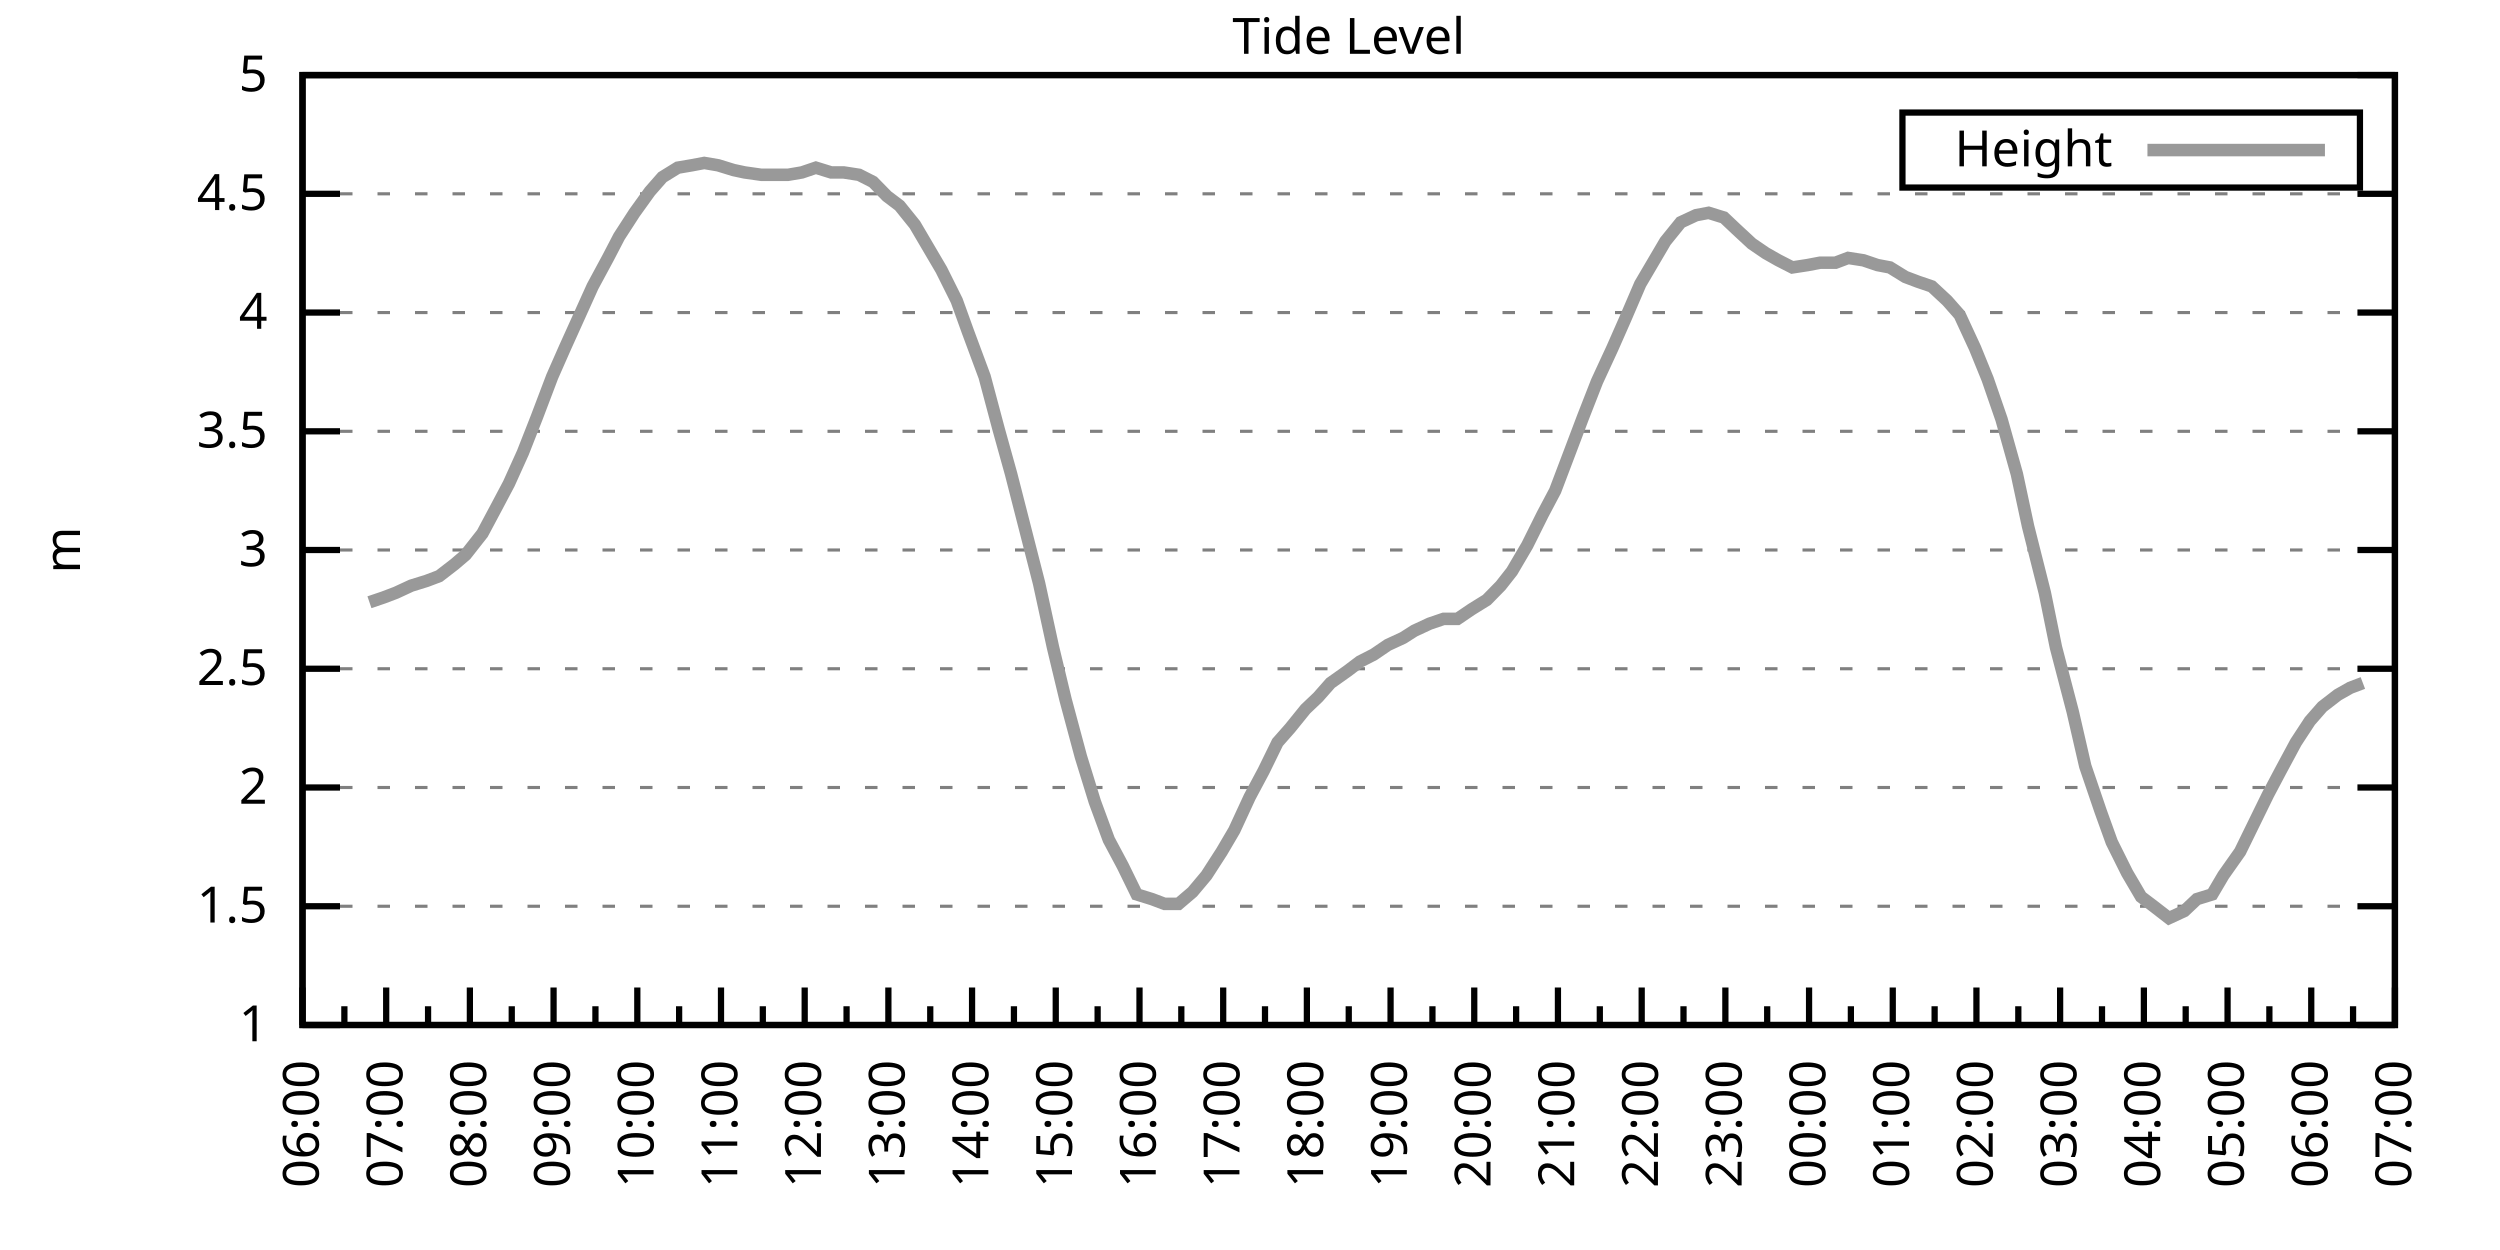
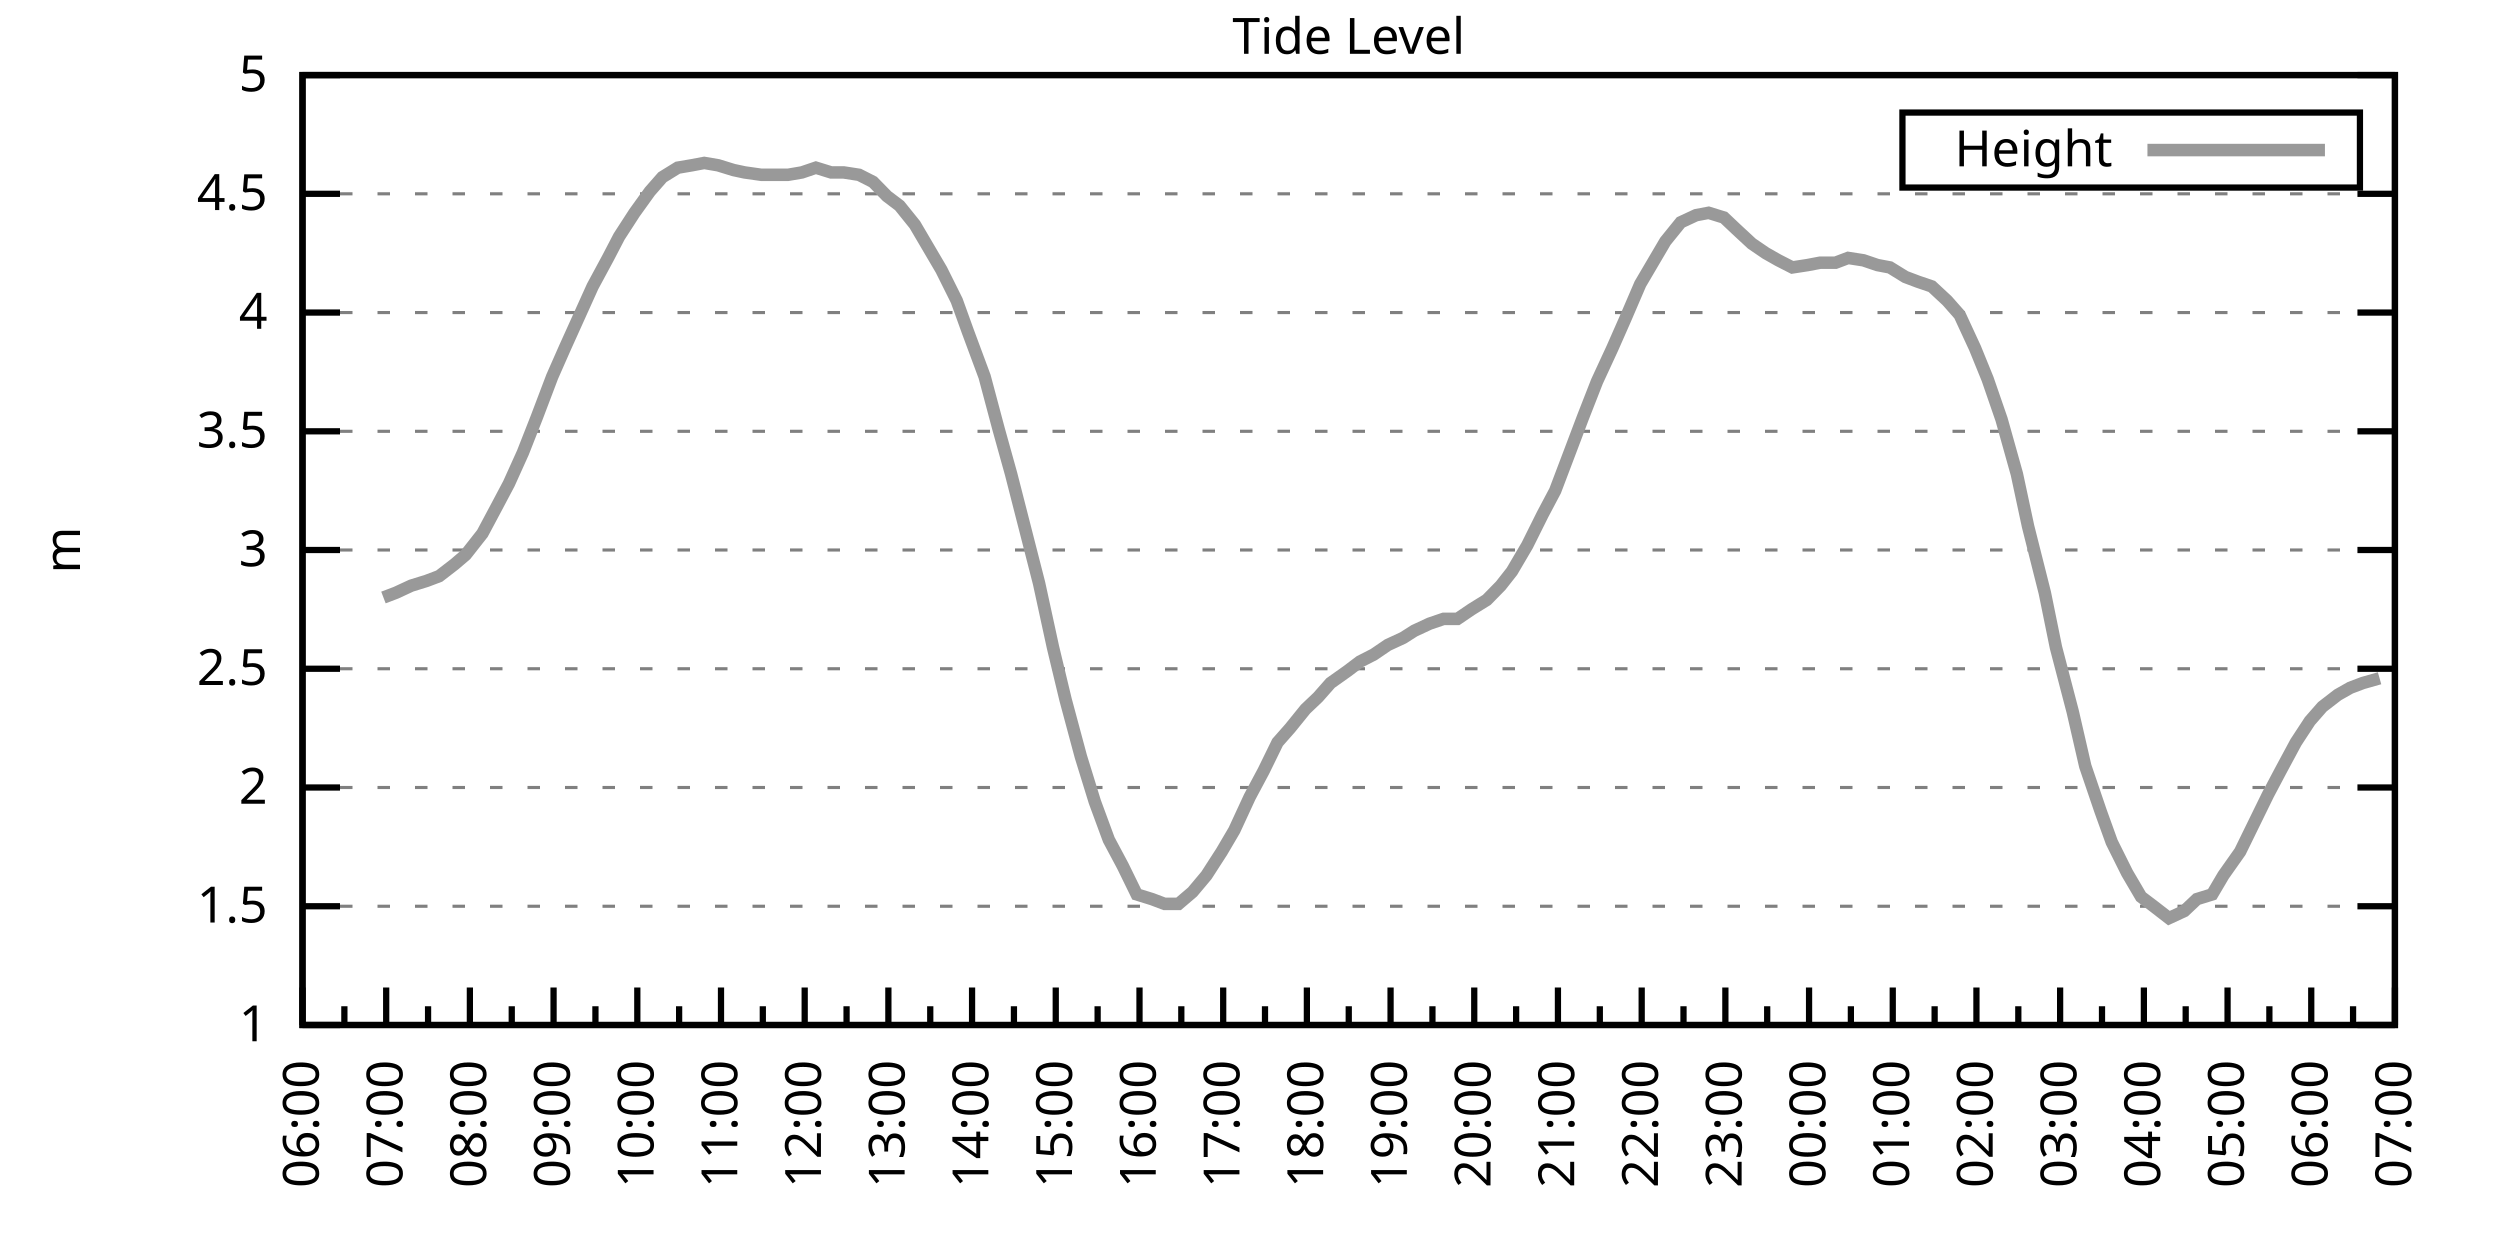
<svg xmlns="http://www.w3.org/2000/svg" xmlns:xlink="http://www.w3.org/1999/xlink" width="400" height="200" viewBox="0 0 400 200">
  <g id="gnuplot_canvas">
    <rect x="0" y="0" width="400" height="200" fill="none" />
    <defs>
      <circle id="gpDot" r="0.5" stroke-width="0.5" stroke="currentColor" />
      <path id="gpPt0" stroke-width="0.333" stroke="currentColor" d="M-1,0 h2 M0,-1 v2" />
      <path id="gpPt1" stroke-width="0.333" stroke="currentColor" d="M-1,-1 L1,1 M1,-1 L-1,1" />
      <path id="gpPt2" stroke-width="0.333" stroke="currentColor" d="M-1,0 L1,0 M0,-1 L0,1 M-1,-1 L1,1 M-1,1 L1,-1" />
      <rect id="gpPt3" stroke-width="0.333" stroke="currentColor" x="-1" y="-1" width="2" height="2" />
      <rect id="gpPt4" stroke-width="0.333" stroke="currentColor" fill="currentColor" x="-1" y="-1" width="2" height="2" />
      <circle id="gpPt5" stroke-width="0.333" stroke="currentColor" cx="0" cy="0" r="1" />
      <use xlink:href="#gpPt5" id="gpPt6" fill="currentColor" stroke="none" />
      <path id="gpPt7" stroke-width="0.333" stroke="currentColor" d="M0,-1.33 L-1.33,0.67 L1.33,0.67 z" />
      <use xlink:href="#gpPt7" id="gpPt8" fill="currentColor" stroke="none" />
      <use xlink:href="#gpPt7" id="gpPt9" stroke="currentColor" transform="rotate(180)" />
      <use xlink:href="#gpPt9" id="gpPt10" fill="currentColor" stroke="none" />
      <use xlink:href="#gpPt3" id="gpPt11" stroke="currentColor" transform="rotate(45)" />
      <use xlink:href="#gpPt11" id="gpPt12" fill="currentColor" stroke="none" />
      <path id="gpPt13" stroke-width="0.333" stroke="currentColor" d="M0,1.330 L1.265,0.411 L0.782,-1.067 L-0.782,-1.076 L-1.265,0.411 z" />
      <use xlink:href="#gpPt13" id="gpPt14" fill="currentColor" stroke="none" />
      <filter id="textbox" filterUnits="objectBoundingBox" x="0" y="0" height="1" width="1">
        <feFlood flood-color="white" flood-opacity="1" result="bgnd" />
        <feComposite in="SourceGraphic" in2="bgnd" operator="atop" />
      </filter>
      <filter id="greybox" filterUnits="objectBoundingBox" x="0" y="0" height="1" width="1">
        <feFlood flood-color="lightgrey" flood-opacity="1" result="grey" />
        <feComposite in="SourceGraphic" in2="grey" operator="atop" />
      </filter>
    </defs>
    <g fill="none" color="white" stroke="currentColor" stroke-width="1.00" stroke-linecap="butt" stroke-linejoin="miter">
</g>
    <g fill="none" color="black" stroke="currentColor" stroke-width="1.00" stroke-linecap="butt" stroke-linejoin="miter">
      <g stroke="none" shape-rendering="crispEdges">
        <polygon fill="rgb(255, 255, 255)" points="48.40,164.00 383.18,164.00 383.18,12.02 48.40,12.02 " />
      </g>
    </g>
    <g fill="none" color="black" stroke="currentColor" stroke-width="1.00" stroke-linecap="butt" stroke-linejoin="miter">
</g>
    <g fill="none" color="black" stroke="black" stroke-width="0.50" stroke-linecap="butt" stroke-linejoin="miter">
</g>
    <g fill="none" color="gray" stroke="currentColor" stroke-width="0.50" stroke-linecap="butt" stroke-linejoin="miter">
      <path stroke="gray" stroke-dasharray="2,4" class="gridline" d="M48.40,164.00 L383.19,164.00  " />
    </g>
    <g fill="none" color="gray" stroke="gray" stroke-width="1.00" stroke-linecap="butt" stroke-linejoin="miter">
</g>
    <g fill="none" color="black" stroke="currentColor" stroke-width="1.00" stroke-linecap="butt" stroke-linejoin="miter">
      <path stroke="black" d="M48.40,164.00 L54.40,164.00 M383.19,164.00 L377.19,164.00  " />
      <g transform="translate(42.80,166.60)" stroke="none" fill="black" font-family="Sans" font-size="8.00" text-anchor="end">
        <text>
          <tspan font-family="Sans"> 1</tspan>
        </text>
      </g>
    </g>
    <g fill="none" color="black" stroke="currentColor" stroke-width="1.00" stroke-linecap="butt" stroke-linejoin="miter">
</g>
    <g fill="none" color="black" stroke="black" stroke-width="0.50" stroke-linecap="butt" stroke-linejoin="miter">
</g>
    <g fill="none" color="gray" stroke="currentColor" stroke-width="0.50" stroke-linecap="butt" stroke-linejoin="miter">
      <path stroke="gray" stroke-dasharray="2,4" class="gridline" d="M48.40,145.00 L383.19,145.00  " />
    </g>
    <g fill="none" color="gray" stroke="gray" stroke-width="1.00" stroke-linecap="butt" stroke-linejoin="miter">
</g>
    <g fill="none" color="black" stroke="currentColor" stroke-width="1.00" stroke-linecap="butt" stroke-linejoin="miter">
      <path stroke="black" d="M48.40,145.00 L54.40,145.00 M383.19,145.00 L377.19,145.00  " />
      <g transform="translate(42.80,147.60)" stroke="none" fill="black" font-family="Sans" font-size="8.00" text-anchor="end">
        <text>
          <tspan font-family="Sans"> 1.5</tspan>
        </text>
      </g>
    </g>
    <g fill="none" color="black" stroke="currentColor" stroke-width="1.00" stroke-linecap="butt" stroke-linejoin="miter">
</g>
    <g fill="none" color="black" stroke="black" stroke-width="0.50" stroke-linecap="butt" stroke-linejoin="miter">
</g>
    <g fill="none" color="gray" stroke="currentColor" stroke-width="0.50" stroke-linecap="butt" stroke-linejoin="miter">
      <path stroke="gray" stroke-dasharray="2,4" class="gridline" d="M48.40,126.00 L383.19,126.00  " />
    </g>
    <g fill="none" color="gray" stroke="gray" stroke-width="1.00" stroke-linecap="butt" stroke-linejoin="miter">
</g>
    <g fill="none" color="black" stroke="currentColor" stroke-width="1.00" stroke-linecap="butt" stroke-linejoin="miter">
      <path stroke="black" d="M48.40,126.00 L54.40,126.00 M383.19,126.00 L377.19,126.00  " />
      <g transform="translate(42.80,128.60)" stroke="none" fill="black" font-family="Sans" font-size="8.00" text-anchor="end">
        <text>
          <tspan font-family="Sans"> 2</tspan>
        </text>
      </g>
    </g>
    <g fill="none" color="black" stroke="currentColor" stroke-width="1.00" stroke-linecap="butt" stroke-linejoin="miter">
</g>
    <g fill="none" color="black" stroke="black" stroke-width="0.50" stroke-linecap="butt" stroke-linejoin="miter">
</g>
    <g fill="none" color="gray" stroke="currentColor" stroke-width="0.50" stroke-linecap="butt" stroke-linejoin="miter">
      <path stroke="gray" stroke-dasharray="2,4" class="gridline" d="M48.40,107.00 L383.19,107.00  " />
    </g>
    <g fill="none" color="gray" stroke="gray" stroke-width="1.00" stroke-linecap="butt" stroke-linejoin="miter">
</g>
    <g fill="none" color="black" stroke="currentColor" stroke-width="1.00" stroke-linecap="butt" stroke-linejoin="miter">
      <path stroke="black" d="M48.40,107.00 L54.40,107.00 M383.19,107.00 L377.19,107.00  " />
      <g transform="translate(42.80,109.60)" stroke="none" fill="black" font-family="Sans" font-size="8.00" text-anchor="end">
        <text>
          <tspan font-family="Sans"> 2.5</tspan>
        </text>
      </g>
    </g>
    <g fill="none" color="black" stroke="currentColor" stroke-width="1.00" stroke-linecap="butt" stroke-linejoin="miter">
</g>
    <g fill="none" color="black" stroke="black" stroke-width="0.50" stroke-linecap="butt" stroke-linejoin="miter">
</g>
    <g fill="none" color="gray" stroke="currentColor" stroke-width="0.50" stroke-linecap="butt" stroke-linejoin="miter">
      <path stroke="gray" stroke-dasharray="2,4" class="gridline" d="M48.40,88.00 L383.19,88.00  " />
    </g>
    <g fill="none" color="gray" stroke="gray" stroke-width="1.00" stroke-linecap="butt" stroke-linejoin="miter">
</g>
    <g fill="none" color="black" stroke="currentColor" stroke-width="1.00" stroke-linecap="butt" stroke-linejoin="miter">
      <path stroke="black" d="M48.40,88.00 L54.40,88.00 M383.19,88.00 L377.19,88.00  " />
      <g transform="translate(42.80,90.60)" stroke="none" fill="black" font-family="Sans" font-size="8.00" text-anchor="end">
        <text>
          <tspan font-family="Sans"> 3</tspan>
        </text>
      </g>
    </g>
    <g fill="none" color="black" stroke="currentColor" stroke-width="1.00" stroke-linecap="butt" stroke-linejoin="miter">
</g>
    <g fill="none" color="black" stroke="black" stroke-width="0.50" stroke-linecap="butt" stroke-linejoin="miter">
</g>
    <g fill="none" color="gray" stroke="currentColor" stroke-width="0.50" stroke-linecap="butt" stroke-linejoin="miter">
      <path stroke="gray" stroke-dasharray="2,4" class="gridline" d="M48.40,69.01 L383.19,69.01  " />
    </g>
    <g fill="none" color="gray" stroke="gray" stroke-width="1.00" stroke-linecap="butt" stroke-linejoin="miter">
</g>
    <g fill="none" color="black" stroke="currentColor" stroke-width="1.00" stroke-linecap="butt" stroke-linejoin="miter">
      <path stroke="black" d="M48.40,69.01 L54.40,69.01 M383.19,69.01 L377.19,69.01  " />
      <g transform="translate(42.80,71.61)" stroke="none" fill="black" font-family="Sans" font-size="8.00" text-anchor="end">
        <text>
          <tspan font-family="Sans"> 3.5</tspan>
        </text>
      </g>
    </g>
    <g fill="none" color="black" stroke="currentColor" stroke-width="1.00" stroke-linecap="butt" stroke-linejoin="miter">
</g>
    <g fill="none" color="black" stroke="black" stroke-width="0.50" stroke-linecap="butt" stroke-linejoin="miter">
</g>
    <g fill="none" color="gray" stroke="currentColor" stroke-width="0.50" stroke-linecap="butt" stroke-linejoin="miter">
      <path stroke="gray" stroke-dasharray="2,4" class="gridline" d="M48.40,50.01 L383.19,50.01  " />
    </g>
    <g fill="none" color="gray" stroke="gray" stroke-width="1.00" stroke-linecap="butt" stroke-linejoin="miter">
</g>
    <g fill="none" color="black" stroke="currentColor" stroke-width="1.00" stroke-linecap="butt" stroke-linejoin="miter">
      <path stroke="black" d="M48.40,50.01 L54.40,50.01 M383.19,50.01 L377.19,50.01  " />
      <g transform="translate(42.80,52.61)" stroke="none" fill="black" font-family="Sans" font-size="8.00" text-anchor="end">
        <text>
          <tspan font-family="Sans"> 4</tspan>
        </text>
      </g>
    </g>
    <g fill="none" color="black" stroke="currentColor" stroke-width="1.00" stroke-linecap="butt" stroke-linejoin="miter">
</g>
    <g fill="none" color="black" stroke="black" stroke-width="0.50" stroke-linecap="butt" stroke-linejoin="miter">
</g>
    <g fill="none" color="gray" stroke="currentColor" stroke-width="0.50" stroke-linecap="butt" stroke-linejoin="miter">
      <path stroke="gray" stroke-dasharray="2,4" class="gridline" d="M48.40,31.01 L383.19,31.01  " />
    </g>
    <g fill="none" color="gray" stroke="gray" stroke-width="1.00" stroke-linecap="butt" stroke-linejoin="miter">
</g>
    <g fill="none" color="black" stroke="currentColor" stroke-width="1.00" stroke-linecap="butt" stroke-linejoin="miter">
      <path stroke="black" d="M48.40,31.01 L54.40,31.01 M383.19,31.01 L377.19,31.01  " />
      <g transform="translate(42.80,33.61)" stroke="none" fill="black" font-family="Sans" font-size="8.00" text-anchor="end">
        <text>
          <tspan font-family="Sans"> 4.5</tspan>
        </text>
      </g>
    </g>
    <g fill="none" color="black" stroke="currentColor" stroke-width="1.00" stroke-linecap="butt" stroke-linejoin="miter">
</g>
    <g fill="none" color="black" stroke="black" stroke-width="0.50" stroke-linecap="butt" stroke-linejoin="miter">
</g>
    <g fill="none" color="gray" stroke="currentColor" stroke-width="0.50" stroke-linecap="butt" stroke-linejoin="miter">
      <path stroke="gray" stroke-dasharray="2,4" class="gridline" d="M48.40,12.01 L383.19,12.01  " />
    </g>
    <g fill="none" color="gray" stroke="gray" stroke-width="1.00" stroke-linecap="butt" stroke-linejoin="miter">
</g>
    <g fill="none" color="black" stroke="currentColor" stroke-width="1.00" stroke-linecap="butt" stroke-linejoin="miter">
      <path stroke="black" d="M48.40,12.01 L54.40,12.01 M383.19,12.01 L377.19,12.01  " />
      <g transform="translate(42.80,14.61)" stroke="none" fill="black" font-family="Sans" font-size="8.00" text-anchor="end">
        <text>
          <tspan font-family="Sans"> 5</tspan>
        </text>
      </g>
    </g>
    <g fill="none" color="black" stroke="currentColor" stroke-width="1.00" stroke-linecap="butt" stroke-linejoin="miter">
      <path stroke="black" d="M48.40,164.00 L48.40,158.00  " />
      <g transform="translate(51.00,169.60) rotate(270)" stroke="none" fill="black" font-family="Sans" font-size="8.00" text-anchor="end">
        <text>
          <tspan font-family="Sans">06:00</tspan>
        </text>
      </g>
    </g>
    <g fill="none" color="black" stroke="currentColor" stroke-width="1.00" stroke-linecap="butt" stroke-linejoin="miter">
      <path stroke="black" d="M55.10,164.00 L55.10,161.00 M61.79,164.00 L61.79,158.00  " />
      <g transform="translate(64.39,169.60) rotate(270)" stroke="none" fill="black" font-family="Sans" font-size="8.00" text-anchor="end">
        <text>
          <tspan font-family="Sans">07:00</tspan>
        </text>
      </g>
    </g>
    <g fill="none" color="black" stroke="currentColor" stroke-width="1.00" stroke-linecap="butt" stroke-linejoin="miter">
      <path stroke="black" d="M68.49,164.00 L68.49,161.00 M75.18,164.00 L75.18,158.00  " />
      <g transform="translate(77.78,169.60) rotate(270)" stroke="none" fill="black" font-family="Sans" font-size="8.00" text-anchor="end">
        <text>
          <tspan font-family="Sans">08:00</tspan>
        </text>
      </g>
    </g>
    <g fill="none" color="black" stroke="currentColor" stroke-width="1.00" stroke-linecap="butt" stroke-linejoin="miter">
      <path stroke="black" d="M81.88,164.00 L81.88,161.00 M88.57,164.00 L88.57,158.00  " />
      <g transform="translate(91.17,169.60) rotate(270)" stroke="none" fill="black" font-family="Sans" font-size="8.00" text-anchor="end">
        <text>
          <tspan font-family="Sans">09:00</tspan>
        </text>
      </g>
    </g>
    <g fill="none" color="black" stroke="currentColor" stroke-width="1.00" stroke-linecap="butt" stroke-linejoin="miter">
      <path stroke="black" d="M95.27,164.00 L95.27,161.00 M101.97,164.00 L101.97,158.00  " />
      <g transform="translate(104.57,169.60) rotate(270)" stroke="none" fill="black" font-family="Sans" font-size="8.00" text-anchor="end">
        <text>
          <tspan font-family="Sans">10:00</tspan>
        </text>
      </g>
    </g>
    <g fill="none" color="black" stroke="currentColor" stroke-width="1.00" stroke-linecap="butt" stroke-linejoin="miter">
      <path stroke="black" d="M108.66,164.00 L108.66,161.00 M115.36,164.00 L115.36,158.00  " />
      <g transform="translate(117.96,169.60) rotate(270)" stroke="none" fill="black" font-family="Sans" font-size="8.00" text-anchor="end">
        <text>
          <tspan font-family="Sans">11:00</tspan>
        </text>
      </g>
    </g>
    <g fill="none" color="black" stroke="currentColor" stroke-width="1.00" stroke-linecap="butt" stroke-linejoin="miter">
      <path stroke="black" d="M122.05,164.00 L122.05,161.00 M128.75,164.00 L128.75,158.00  " />
      <g transform="translate(131.35,169.60) rotate(270)" stroke="none" fill="black" font-family="Sans" font-size="8.00" text-anchor="end">
        <text>
          <tspan font-family="Sans">12:00</tspan>
        </text>
      </g>
    </g>
    <g fill="none" color="black" stroke="currentColor" stroke-width="1.00" stroke-linecap="butt" stroke-linejoin="miter">
      <path stroke="black" d="M135.45,164.00 L135.45,161.00 M142.14,164.00 L142.14,158.00  " />
      <g transform="translate(144.74,169.60) rotate(270)" stroke="none" fill="black" font-family="Sans" font-size="8.00" text-anchor="end">
        <text>
          <tspan font-family="Sans">13:00</tspan>
        </text>
      </g>
    </g>
    <g fill="none" color="black" stroke="currentColor" stroke-width="1.00" stroke-linecap="butt" stroke-linejoin="miter">
      <path stroke="black" d="M148.84,164.00 L148.84,161.00 M155.53,164.00 L155.53,158.00  " />
      <g transform="translate(158.13,169.60) rotate(270)" stroke="none" fill="black" font-family="Sans" font-size="8.00" text-anchor="end">
        <text>
          <tspan font-family="Sans">14:00</tspan>
        </text>
      </g>
    </g>
    <g fill="none" color="black" stroke="currentColor" stroke-width="1.00" stroke-linecap="butt" stroke-linejoin="miter">
      <path stroke="black" d="M162.23,164.00 L162.23,161.00 M168.92,164.00 L168.92,158.00  " />
      <g transform="translate(171.52,169.60) rotate(270)" stroke="none" fill="black" font-family="Sans" font-size="8.00" text-anchor="end">
        <text>
          <tspan font-family="Sans">15:00</tspan>
        </text>
      </g>
    </g>
    <g fill="none" color="black" stroke="currentColor" stroke-width="1.00" stroke-linecap="butt" stroke-linejoin="miter">
      <path stroke="black" d="M175.62,164.00 L175.62,161.00 M182.32,164.00 L182.32,158.00  " />
      <g transform="translate(184.92,169.60) rotate(270)" stroke="none" fill="black" font-family="Sans" font-size="8.00" text-anchor="end">
        <text>
          <tspan font-family="Sans">16:00</tspan>
        </text>
      </g>
    </g>
    <g fill="none" color="black" stroke="currentColor" stroke-width="1.00" stroke-linecap="butt" stroke-linejoin="miter">
      <path stroke="black" d="M189.01,164.00 L189.01,161.00 M195.71,164.00 L195.71,158.00  " />
      <g transform="translate(198.31,169.60) rotate(270)" stroke="none" fill="black" font-family="Sans" font-size="8.00" text-anchor="end">
        <text>
          <tspan font-family="Sans">17:00</tspan>
        </text>
      </g>
    </g>
    <g fill="none" color="black" stroke="currentColor" stroke-width="1.00" stroke-linecap="butt" stroke-linejoin="miter">
      <path stroke="black" d="M202.40,164.00 L202.40,161.00 M209.10,164.00 L209.10,158.00  " />
      <g transform="translate(211.70,169.60) rotate(270)" stroke="none" fill="black" font-family="Sans" font-size="8.00" text-anchor="end">
        <text>
          <tspan font-family="Sans">18:00</tspan>
        </text>
      </g>
    </g>
    <g fill="none" color="black" stroke="currentColor" stroke-width="1.00" stroke-linecap="butt" stroke-linejoin="miter">
      <path stroke="black" d="M215.80,164.00 L215.80,161.00 M222.49,164.00 L222.49,158.00  " />
      <g transform="translate(225.09,169.60) rotate(270)" stroke="none" fill="black" font-family="Sans" font-size="8.00" text-anchor="end">
        <text>
          <tspan font-family="Sans">19:00</tspan>
        </text>
      </g>
    </g>
    <g fill="none" color="black" stroke="currentColor" stroke-width="1.00" stroke-linecap="butt" stroke-linejoin="miter">
      <path stroke="black" d="M229.19,164.00 L229.19,161.00 M235.88,164.00 L235.88,158.00  " />
      <g transform="translate(238.48,169.60) rotate(270)" stroke="none" fill="black" font-family="Sans" font-size="8.00" text-anchor="end">
        <text>
          <tspan font-family="Sans">20:00</tspan>
        </text>
      </g>
    </g>
    <g fill="none" color="black" stroke="currentColor" stroke-width="1.00" stroke-linecap="butt" stroke-linejoin="miter">
      <path stroke="black" d="M242.58,164.00 L242.58,161.00 M249.27,164.00 L249.27,158.00  " />
      <g transform="translate(251.87,169.60) rotate(270)" stroke="none" fill="black" font-family="Sans" font-size="8.00" text-anchor="end">
        <text>
          <tspan font-family="Sans">21:00</tspan>
        </text>
      </g>
    </g>
    <g fill="none" color="black" stroke="currentColor" stroke-width="1.00" stroke-linecap="butt" stroke-linejoin="miter">
      <path stroke="black" d="M255.97,164.00 L255.97,161.00 M262.67,164.00 L262.67,158.00  " />
      <g transform="translate(265.27,169.60) rotate(270)" stroke="none" fill="black" font-family="Sans" font-size="8.00" text-anchor="end">
        <text>
          <tspan font-family="Sans">22:00</tspan>
        </text>
      </g>
    </g>
    <g fill="none" color="black" stroke="currentColor" stroke-width="1.00" stroke-linecap="butt" stroke-linejoin="miter">
      <path stroke="black" d="M269.36,164.00 L269.36,161.00 M276.06,164.00 L276.06,158.00  " />
      <g transform="translate(278.66,169.60) rotate(270)" stroke="none" fill="black" font-family="Sans" font-size="8.00" text-anchor="end">
        <text>
          <tspan font-family="Sans">23:00</tspan>
        </text>
      </g>
    </g>
    <g fill="none" color="black" stroke="currentColor" stroke-width="1.00" stroke-linecap="butt" stroke-linejoin="miter">
      <path stroke="black" d="M282.75,164.00 L282.75,161.00 M289.45,164.00 L289.45,158.00  " />
      <g transform="translate(292.05,169.60) rotate(270)" stroke="none" fill="black" font-family="Sans" font-size="8.00" text-anchor="end">
        <text>
          <tspan font-family="Sans">00:00</tspan>
        </text>
      </g>
    </g>
    <g fill="none" color="black" stroke="currentColor" stroke-width="1.00" stroke-linecap="butt" stroke-linejoin="miter">
      <path stroke="black" d="M296.14,164.00 L296.14,161.00 M302.84,164.00 L302.84,158.00  " />
      <g transform="translate(305.44,169.60) rotate(270)" stroke="none" fill="black" font-family="Sans" font-size="8.00" text-anchor="end">
        <text>
          <tspan font-family="Sans">01:00</tspan>
        </text>
      </g>
    </g>
    <g fill="none" color="black" stroke="currentColor" stroke-width="1.00" stroke-linecap="butt" stroke-linejoin="miter">
      <path stroke="black" d="M309.54,164.00 L309.54,161.00 M316.23,164.00 L316.23,158.00  " />
      <g transform="translate(318.83,169.60) rotate(270)" stroke="none" fill="black" font-family="Sans" font-size="8.00" text-anchor="end">
        <text>
          <tspan font-family="Sans">02:00</tspan>
        </text>
      </g>
    </g>
    <g fill="none" color="black" stroke="currentColor" stroke-width="1.00" stroke-linecap="butt" stroke-linejoin="miter">
      <path stroke="black" d="M322.93,164.00 L322.93,161.00 M329.62,164.00 L329.62,158.00  " />
      <g transform="translate(332.22,169.60) rotate(270)" stroke="none" fill="black" font-family="Sans" font-size="8.00" text-anchor="end">
        <text>
          <tspan font-family="Sans">03:00</tspan>
        </text>
      </g>
    </g>
    <g fill="none" color="black" stroke="currentColor" stroke-width="1.00" stroke-linecap="butt" stroke-linejoin="miter">
      <path stroke="black" d="M336.32,164.00 L336.32,161.00 M343.02,164.00 L343.02,158.00  " />
      <g transform="translate(345.62,169.60) rotate(270)" stroke="none" fill="black" font-family="Sans" font-size="8.00" text-anchor="end">
        <text>
          <tspan font-family="Sans">04:00</tspan>
        </text>
      </g>
    </g>
    <g fill="none" color="black" stroke="currentColor" stroke-width="1.00" stroke-linecap="butt" stroke-linejoin="miter">
      <path stroke="black" d="M349.71,164.00 L349.71,161.00 M356.41,164.00 L356.41,158.00  " />
      <g transform="translate(359.01,169.60) rotate(270)" stroke="none" fill="black" font-family="Sans" font-size="8.00" text-anchor="end">
        <text>
          <tspan font-family="Sans">05:00</tspan>
        </text>
      </g>
    </g>
    <g fill="none" color="black" stroke="currentColor" stroke-width="1.00" stroke-linecap="butt" stroke-linejoin="miter">
      <path stroke="black" d="M363.10,164.00 L363.10,161.00 M369.80,164.00 L369.80,158.00  " />
      <g transform="translate(372.40,169.60) rotate(270)" stroke="none" fill="black" font-family="Sans" font-size="8.00" text-anchor="end">
        <text>
          <tspan font-family="Sans">06:00</tspan>
        </text>
      </g>
    </g>
    <g fill="none" color="black" stroke="currentColor" stroke-width="1.00" stroke-linecap="butt" stroke-linejoin="miter">
      <path stroke="black" d="M376.49,164.00 L376.49,161.00 M383.19,164.00 L383.19,158.00  " />
      <g transform="translate(385.79,169.60) rotate(270)" stroke="none" fill="black" font-family="Sans" font-size="8.00" text-anchor="end">
        <text>
          <tspan font-family="Sans">07:00</tspan>
        </text>
      </g>
    </g>
    <g fill="none" color="black" stroke="currentColor" stroke-width="1.00" stroke-linecap="butt" stroke-linejoin="miter">
</g>
    <g fill="none" color="black" stroke="currentColor" stroke-width="1.00" stroke-linecap="butt" stroke-linejoin="miter">
      <path stroke="black" d="M48.40,12.01 L48.40,164.00 L383.19,164.00 L383.19,12.01 L48.40,12.01 Z  " />
    </g>
    <g fill="none" color="black" stroke="currentColor" stroke-width="1.00" stroke-linecap="butt" stroke-linejoin="miter">
      <g transform="translate(12.80,88.01) rotate(270)" stroke="none" fill="black" font-family="Sans" font-size="8.00" text-anchor="middle">
        <text>
          <tspan font-family="Sans">m</tspan>
        </text>
      </g>
    </g>
    <g fill="none" color="black" stroke="currentColor" stroke-width="1.00" stroke-linecap="butt" stroke-linejoin="miter">
</g>
    <g fill="none" color="black" stroke="currentColor" stroke-width="1.00" stroke-linecap="butt" stroke-linejoin="miter">
      <path stroke="black" d="M304.39,30.01 L304.39,18.01 L377.59,18.01 L377.59,30.01 L304.39,30.01 Z  " />
    </g>
    <g id="Tide_level_plot_1">
      <g fill="none" color="white" stroke="black" stroke-width="2.00" stroke-linecap="butt" stroke-linejoin="miter">
</g>
      <g fill="none" color="black" stroke="currentColor" stroke-width="2.00" stroke-linecap="butt" stroke-linejoin="miter">
        <g transform="translate(337.99,26.61)" stroke="none" fill="black" font-family="Sans" font-size="8.00" text-anchor="end">
          <text>
            <tspan font-family="Sans">Height</tspan>
          </text>
        </g>
      </g>
      <g fill="none" color="black" stroke="currentColor" stroke-width="2.00" stroke-linecap="butt" stroke-linejoin="miter">
-         <path stroke="rgb(153, 153, 153)" d="M343.59,24.01 L371.99,24.01 M59.11,96.36 L61.35,95.60 L63.35,94.84 L65.81,93.70 L68.26,92.94 L70.27,92.18   L72.73,90.28 L74.51,88.76 L77.19,85.35 L79.42,81.17 L81.43,77.37 L83.66,72.43 L85.90,66.73 L88.35,60.27   L90.36,55.71 L92.59,50.77 L94.82,45.83 L97.28,41.27 L99.06,37.85 L101.52,34.05 L103.98,30.63 L105.98,28.35   L108.44,26.83 L110.67,26.45 L112.68,26.07 L114.91,26.45 L117.37,27.21 L119.15,27.59 L121.83,27.97 L124.06,27.97   L126.07,27.97 L128.30,27.59 L130.54,26.83 L132.99,27.59 L135.00,27.59 L137.45,27.97 L139.69,29.11 L141.92,31.39   L143.93,32.91 L146.38,35.95 L150.62,43.17 L153.08,48.11 L154.86,53.05 L157.54,60.27 L159.77,68.63 L161.78,75.85   L166.25,93.32 L168.48,103.58 L170.49,111.94 L172.94,121.06 L175.17,128.28 L177.41,134.36 L179.64,138.54 L181.87,143.10   L184.32,143.86 L186.33,144.62 L188.57,144.62 L190.80,142.72 L193.03,140.06 L195.48,136.26 L197.49,132.84 L199.95,127.52   L202.18,123.34 L204.41,118.78 L206.42,116.50 L208.88,113.46 L210.88,111.56 L212.89,109.28 L215.57,107.38 L217.58,105.86   L219.81,104.72 L222.04,103.20 L224.50,102.06 L226.29,100.92 L228.74,99.78 L230.97,99.02 L233.20,99.02 L235.44,97.50   L237.89,95.98 L240.12,93.70 L241.91,91.42 L244.36,87.25 L246.82,82.31 L248.83,78.51 L251.28,72.05 L253.29,66.73   L255.52,61.03 L257.98,55.71 L259.99,51.15 L262.44,45.45 L264.45,42.03 L266.46,38.61 L268.92,35.57 L271.37,34.43   L273.38,34.05 L275.83,34.81 L277.84,36.71 L280.30,38.99 L282.53,40.51 L284.54,41.65 L286.77,42.79 L289.23,42.41   L291.23,42.03 L293.69,42.03 L295.70,41.27 L298.15,41.65 L300.39,42.41 L302.39,42.79 L304.85,44.31 L306.86,45.07   L309.09,45.83 L311.54,48.11 L313.55,50.39 L316.01,55.71 L318.02,60.65 L320.25,67.11 L322.70,75.85 L324.49,84.21   L327.17,94.84 L328.95,103.58 L331.63,113.84 L333.64,122.58 L336.10,129.80 L337.88,134.74 L340.34,139.68 L342.57,143.48   L344.58,145.00 L347.03,146.90 L349.49,145.76 L351.50,143.86 L353.95,143.10 L355.74,140.06 L358.42,136.26 L360.65,131.70   L362.88,127.14 L364.89,123.34 L367.34,118.78 L369.58,115.36 L371.58,113.08 L374.04,111.18 L376.05,110.04 L378.06,109.28    " />
+         <path stroke="rgb(153, 153, 153)" d="M343.59,24.01 L371.99,24.01 M61.35,95.60 L63.35,94.84 L65.81,93.70 L68.26,92.94 L70.27,92.18 L72.73,90.28   L74.51,88.76 L77.19,85.35 L79.42,81.17 L81.43,77.37 L83.66,72.43 L85.90,66.73 L88.35,60.27 L90.36,55.71   L92.59,50.77 L94.82,45.83 L97.28,41.27 L99.06,37.85 L101.52,34.05 L103.98,30.63 L105.98,28.35 L108.44,26.83   L110.67,26.45 L112.68,26.07 L114.91,26.45 L117.37,27.21 L119.15,27.59 L121.83,27.97 L124.06,27.97 L126.07,27.97   L128.30,27.59 L130.54,26.83 L132.99,27.59 L135.00,27.59 L137.45,27.97 L139.69,29.11 L141.92,31.39 L143.93,32.91   L146.38,35.95 L150.62,43.17 L153.08,48.11 L154.86,53.05 L157.54,60.27 L159.77,68.63 L161.78,75.85 L166.25,93.32   L168.48,103.58 L170.49,111.94 L172.94,121.06 L175.17,128.28 L177.41,134.36 L179.64,138.54 L181.87,143.10 L184.32,143.86   L186.33,144.62 L188.57,144.62 L190.80,142.72 L193.03,140.06 L195.48,136.26 L197.49,132.84 L199.95,127.52 L202.18,123.34   L204.41,118.78 L206.42,116.50 L208.88,113.46 L210.88,111.56 L212.89,109.28 L215.57,107.38 L217.58,105.86 L219.81,104.72   L222.04,103.20 L224.50,102.06 L226.29,100.92 L228.74,99.78 L230.97,99.02 L233.20,99.02 L235.44,97.50 L237.89,95.98   L240.12,93.70 L241.91,91.42 L244.36,87.25 L246.82,82.31 L248.83,78.51 L251.28,72.05 L253.29,66.73 L255.52,61.03   L257.98,55.71 L259.99,51.15 L262.44,45.45 L264.45,42.03 L266.46,38.61 L268.92,35.57 L271.37,34.43 L273.38,34.05   L275.83,34.81 L277.84,36.71 L280.30,38.99 L282.53,40.51 L284.54,41.65 L286.77,42.79 L289.23,42.41 L291.23,42.03   L293.69,42.03 L295.70,41.27 L298.15,41.65 L300.39,42.41 L302.39,42.79 L304.85,44.31 L306.86,45.07 L309.09,45.83   L311.54,48.11 L313.55,50.39 L316.01,55.71 L318.02,60.65 L320.25,67.11 L322.70,75.85 L324.49,84.21 L327.17,94.84   L328.95,103.58 L331.63,113.84 L333.64,122.58 L336.10,129.80 L337.88,134.74 L340.34,139.68 L342.57,143.48 L344.58,145.00   L347.03,146.90 L349.49,145.76 L351.50,143.86 L353.95,143.10 L355.74,140.06 L358.42,136.26 L360.65,131.70 L362.88,127.14   L364.89,123.34 L367.34,118.78 L369.58,115.36 L371.58,113.08 L374.04,111.18 L376.05,110.04 L378.06,109.28 L380.73,108.52    " />
      </g>
    </g>
    <g fill="none" color="black" stroke="currentColor" stroke-width="2.00" stroke-linecap="butt" stroke-linejoin="miter">
</g>
    <g fill="none" color="black" stroke="black" stroke-width="1.00" stroke-linecap="butt" stroke-linejoin="miter">
</g>
    <g fill="none" color="black" stroke="currentColor" stroke-width="1.00" stroke-linecap="butt" stroke-linejoin="miter">
      <path stroke="black" d="M48.40,12.01 L48.40,164.00 L383.19,164.00 L383.19,12.01 L48.40,12.01 Z  " />
    </g>
    <g fill="none" color="black" stroke="currentColor" stroke-width="1.00" stroke-linecap="butt" stroke-linejoin="miter">
      <g transform="translate(215.79,8.61)" stroke="none" fill="black" font-family="Sans" font-size="8.00" text-anchor="middle">
        <text>
          <tspan font-family="Sans">Tide Level</tspan>
        </text>
      </g>
    </g>
    <g fill="none" color="black" stroke="currentColor" stroke-width="1.00" stroke-linecap="butt" stroke-linejoin="miter">
</g>
  </g>
</svg>
